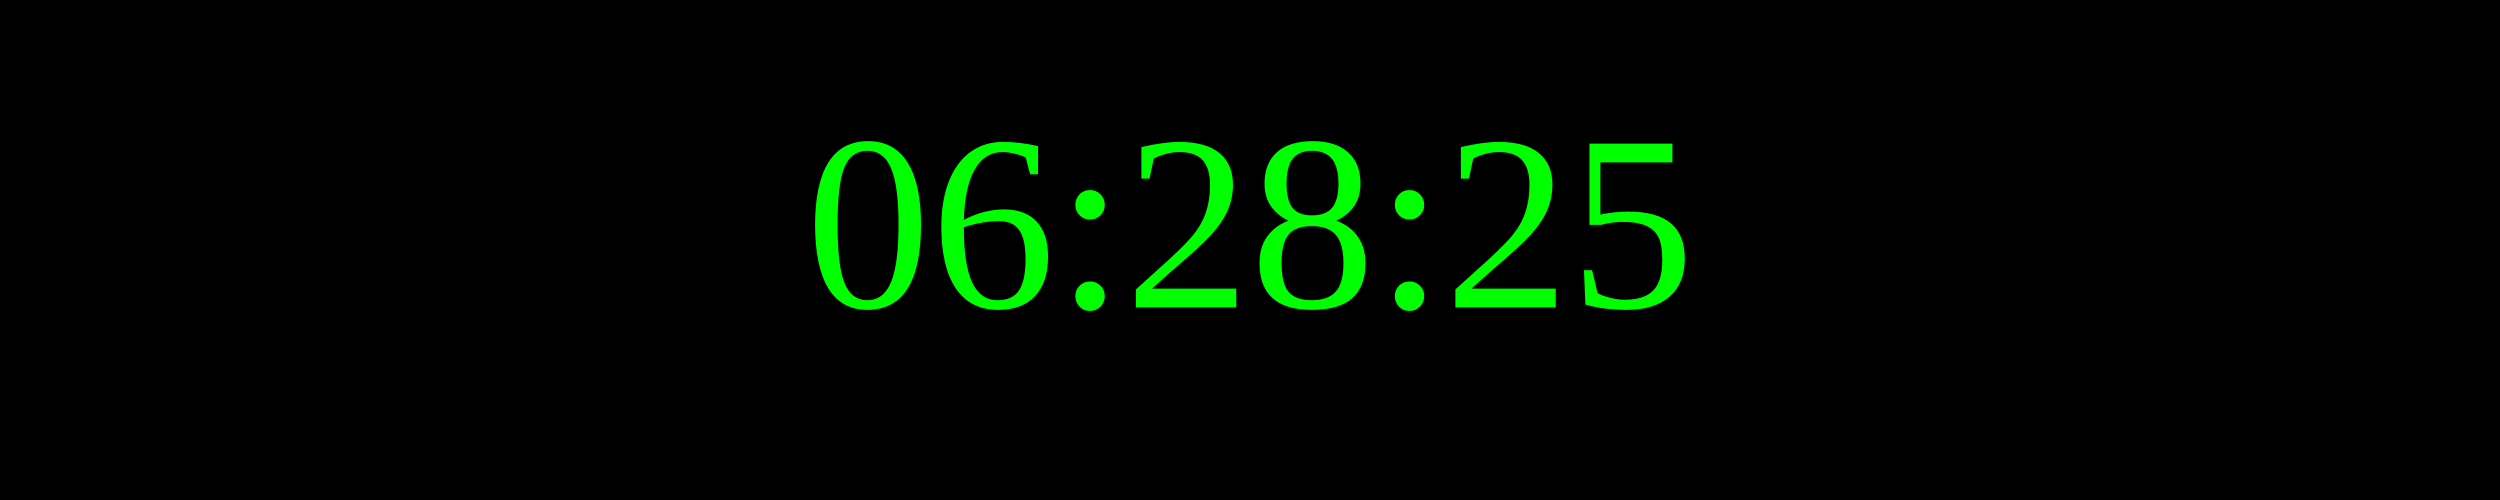
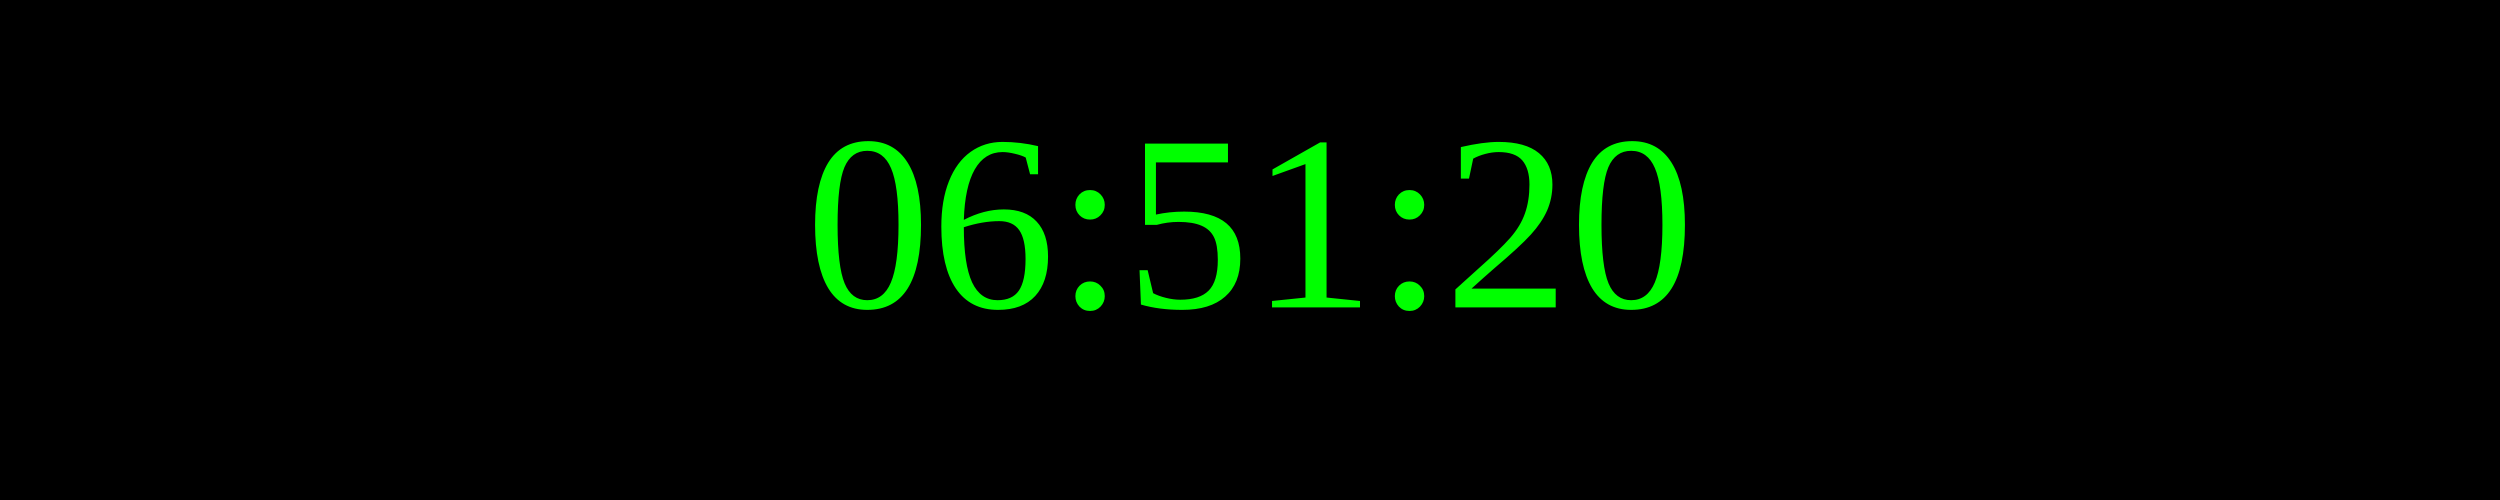
<svg xmlns="http://www.w3.org/2000/svg" width="250" height="50">
  <rect width="100%" height="100%" fill="black" />
  <text x="50%" y="50%" font-size="25" fill="lime" text-anchor="middle" dominant-baseline="middle">
- 06:28:25
+ 06:51:20
</text>
</svg>
